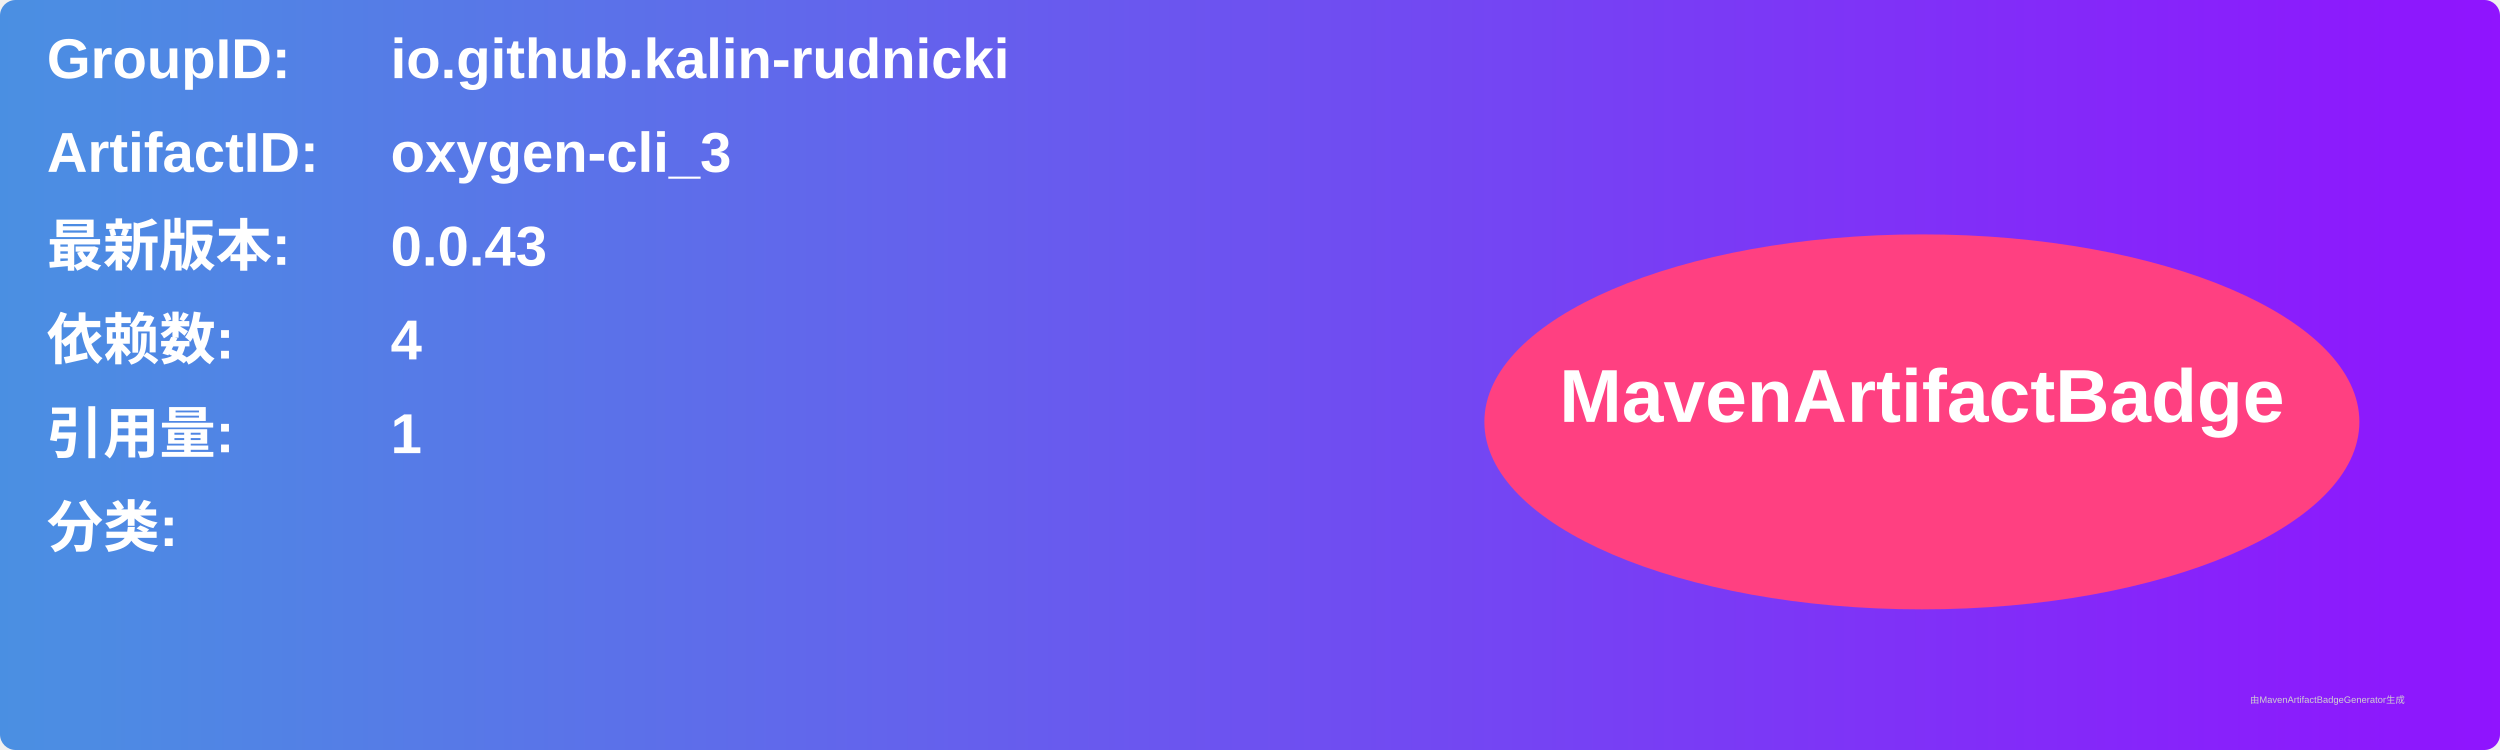
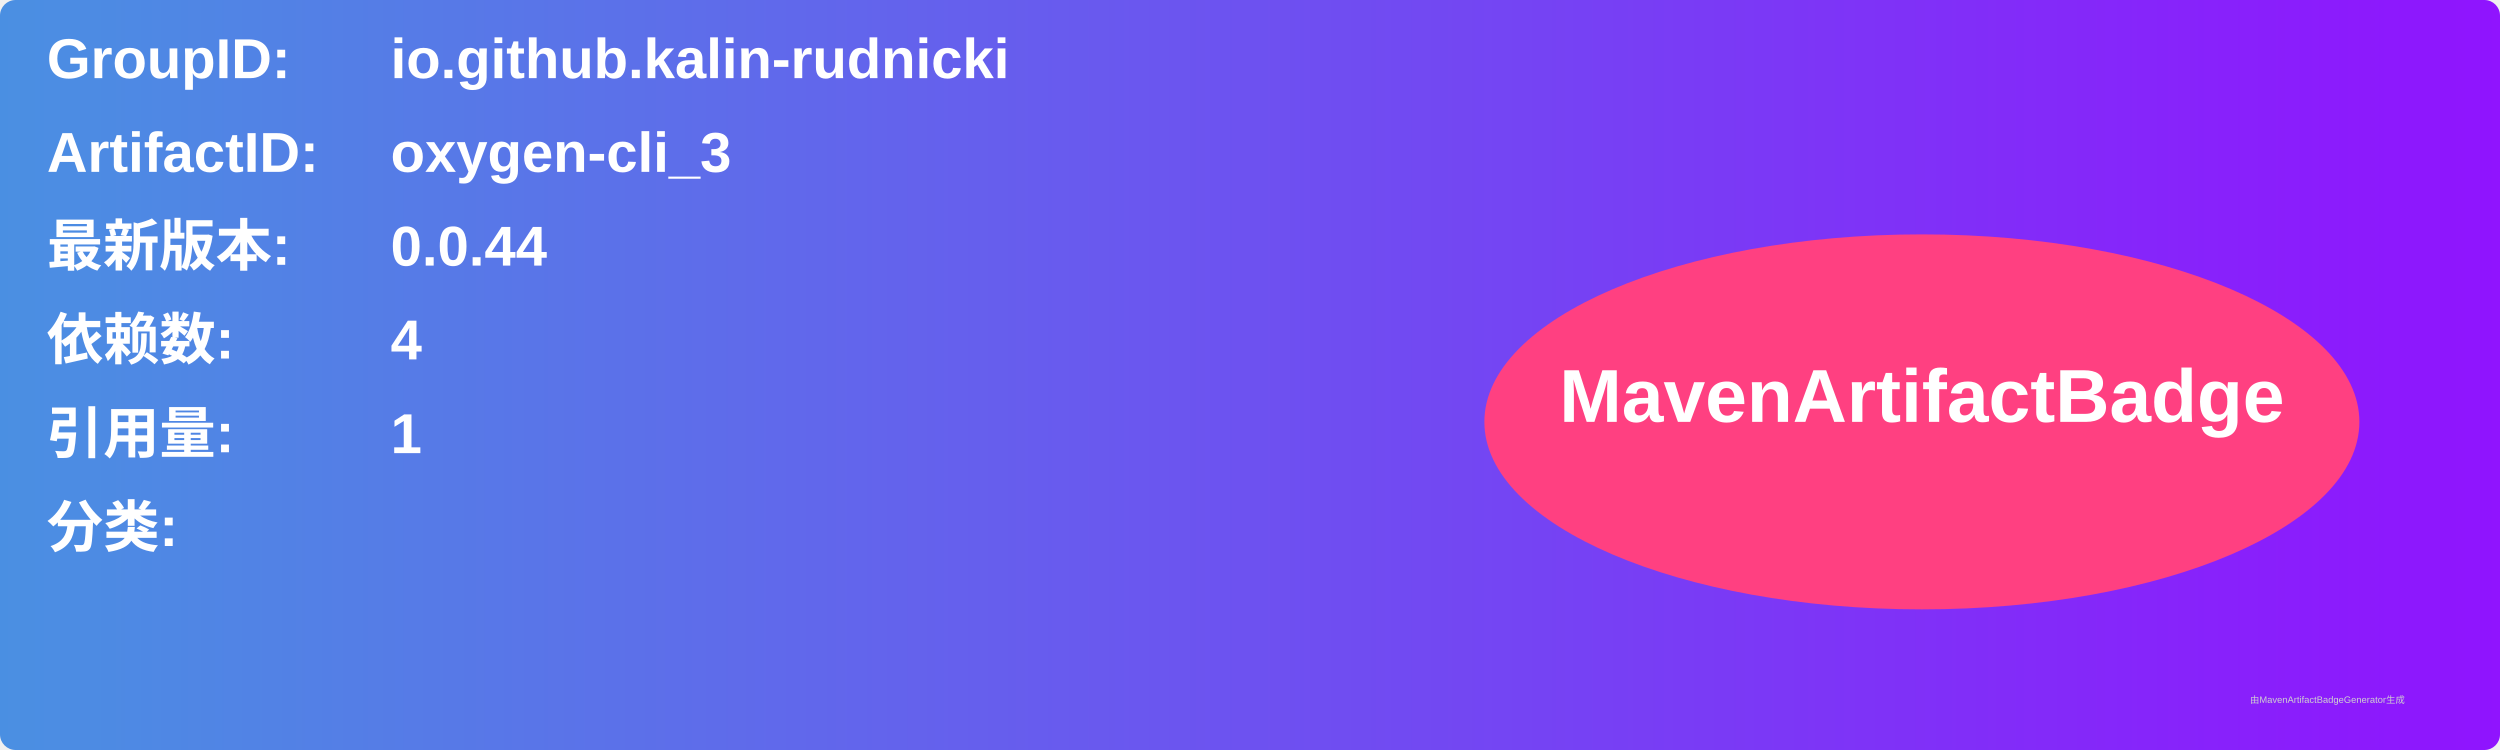
<svg xmlns="http://www.w3.org/2000/svg" width="800" height="240" viewBox="0 0 800 240">
  <linearGradient id="grad" x1="0%" y1="0%" x2="100%" y2="0%">
    <stop offset="0%" stop-color="#4a90e2" />
    <stop offset="100%" stop-color="#9013fe" />
  </linearGradient>
  <rect width="100%" height="100%" rx="5" ry="5" fill="url(#grad)" />
  <g transform="translate(15, 15)">
    <text x="0" y="10" font-family="Arial" font-size="18" fill="white" font-weight="bold" width="260">GroupID:</text>
    <text x="110" y="10" font-family="Arial" font-size="18" fill="white" font-weight="bold" width="460">io.github.kalin-rudnicki</text>
    <text x="0" y="40" font-family="Arial" font-size="18" fill="white" font-weight="bold" width="260">ArtifactID:</text>
    <text x="110" y="40" font-family="Arial" font-size="18" fill="white" font-weight="bold" width="460">oxygen-cli_3</text>
    <text x="0" y="70" font-family="Arial" font-size="18" fill="white" font-weight="bold">最新版本:</text>
    <text x="110" y="70" font-family="Arial" font-size="18" fill="white" font-weight="bold">
-       <tspan font-weight="bold">0.0.43</tspan>
+       <tspan font-weight="bold">0.0.44</tspan>
    </text>
    <text x="0" y="100" font-family="Arial" font-size="18" fill="white" font-weight="bold">依赖数: </text>
    <text x="110" y="100" font-family="Arial" font-size="18" fill="white">
      <tspan font-weight="bold">4</tspan>
    </text>
    <text x="0" y="130" font-family="Arial" font-size="18" fill="white" font-weight="bold">引用量: </text>
    <text x="110" y="130" font-family="Arial" font-size="18" fill="white">
      <tspan font-weight="bold">1</tspan>
    </text>
    <text x="0" y="160" font-family="Arial" font-size="18" fill="white" font-weight="bold">分类:</text>
    <text x="10" y="190" font-family="Arial" font-size="10" fill="white">
      <tspan font-weight="bold" />
    </text>
    <ellipse cx="600" cy="120" rx="140" ry="60" fill="#ff4081" />
    <text x="600" y="120" text-anchor="middle" font-family="Arial" font-size="24" fill="white" font-weight="bold">MavenArtifactBadge</text>
  </g>
  <text x="720" y="225" font-family="Arial" font-size="3" fill="#d0d0d0">由MavenArtifactBadgeGenerator生成</text>
</svg>
